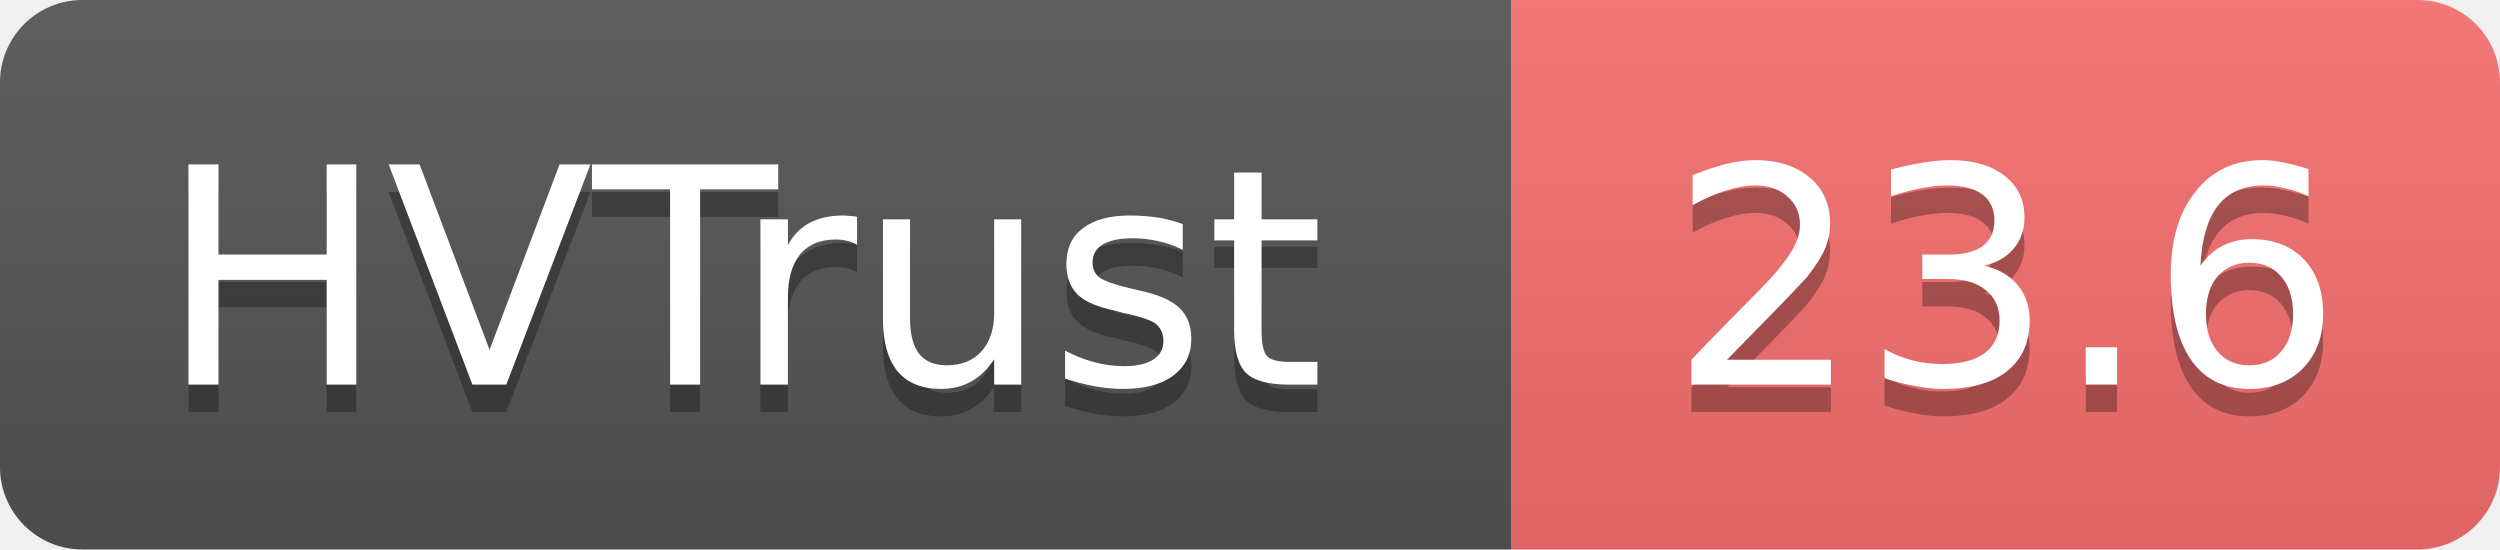
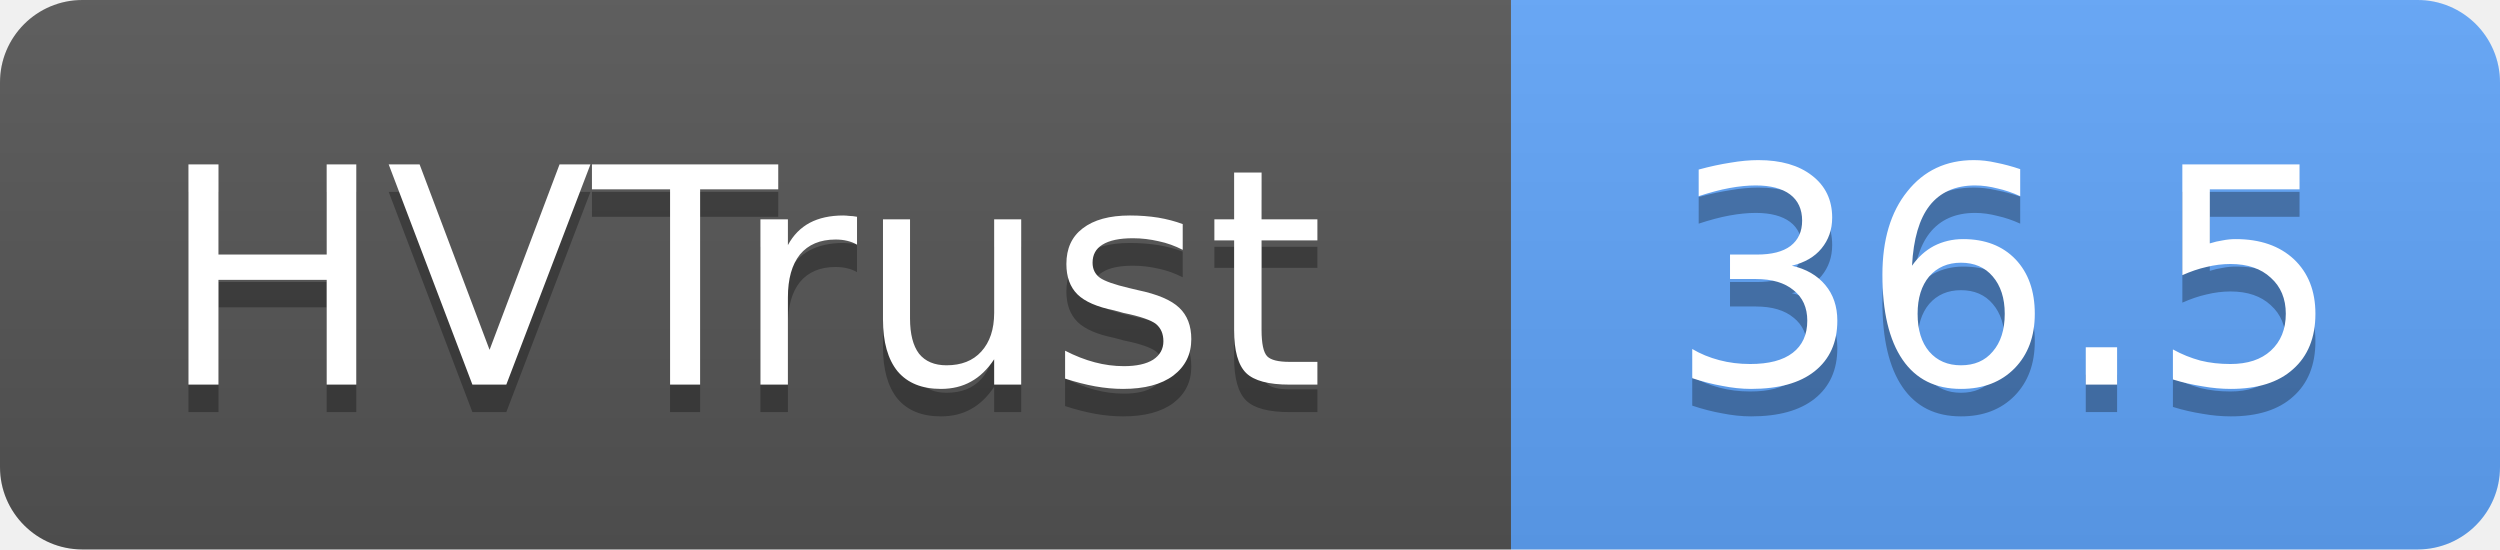
- <svg xmlns="http://www.w3.org/2000/svg" width="91" height="20" role="img" aria-label="HVTrust: 23.6">
+ <svg xmlns="http://www.w3.org/2000/svg" width="91" height="20" role="img" aria-label="HVTrust: 36.5">
  <linearGradient id="s" x2="0" y2="100%">
    <stop offset="0" stop-color="#bbb" stop-opacity=".1" />
    <stop offset="1" stop-opacity=".1" />
  </linearGradient>
  <clipPath id="r">
    <rect width="91" height="20" rx="3" fill="#fff" />
  </clipPath>
  <g clip-path="url(#r)">
    <rect width="55" height="20" fill="#555" />
-     <rect x="55" width="36" height="20" fill="#f87171" />
+     <rect x="55" width="36" height="20" fill="#60a5fa" />
    <rect width="91" height="20" fill="url(#s)" />
  </g>
  <g fill="#fff" text-anchor="middle" font-family="Verdana,Geneva,DejaVu Sans,sans-serif" text-rendering="geometricPrecision" font-size="11">
    <text x="27" y="15" fill="#010101" fill-opacity=".3">HVTrust</text>
    <text x="27" y="14">HVTrust</text>
-     <text x="73" y="15" fill="#010101" fill-opacity=".3">23.6</text>
-     <text x="73" y="14">23.6</text>
+     <text x="73" y="15" fill="#010101" fill-opacity=".3">36.5</text>
+     <text x="73" y="14">36.5</text>
  </g>
</svg>
